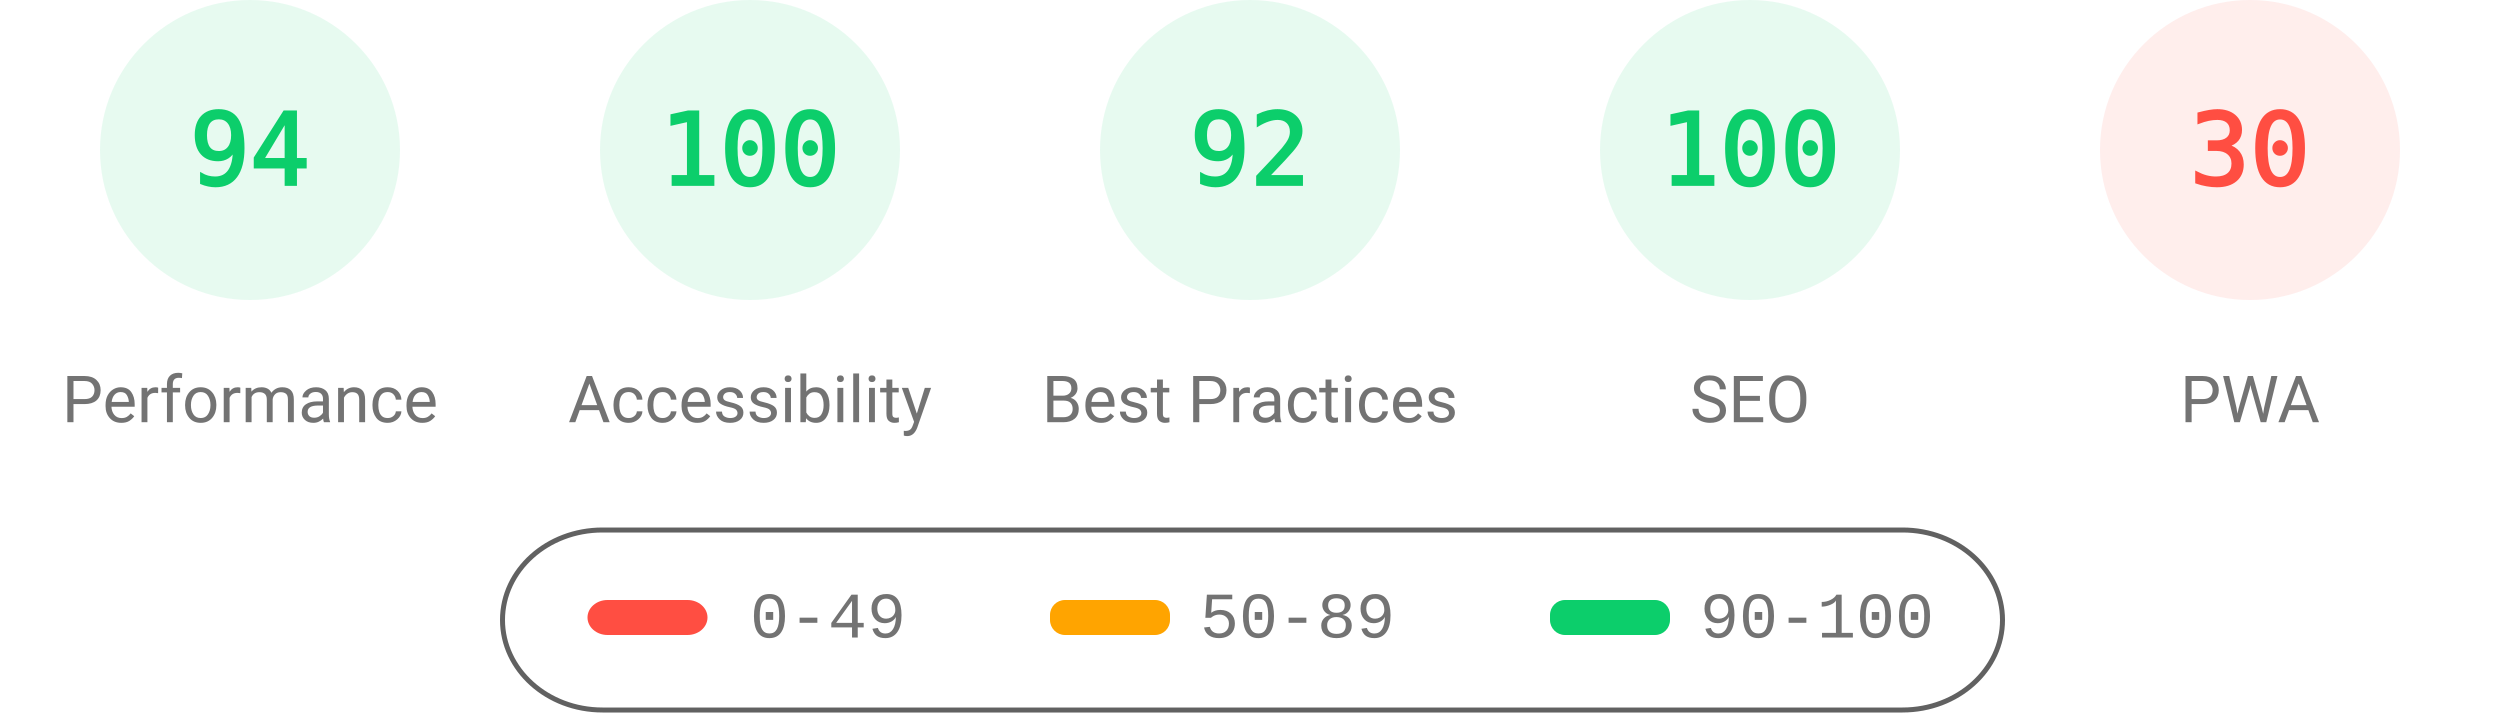
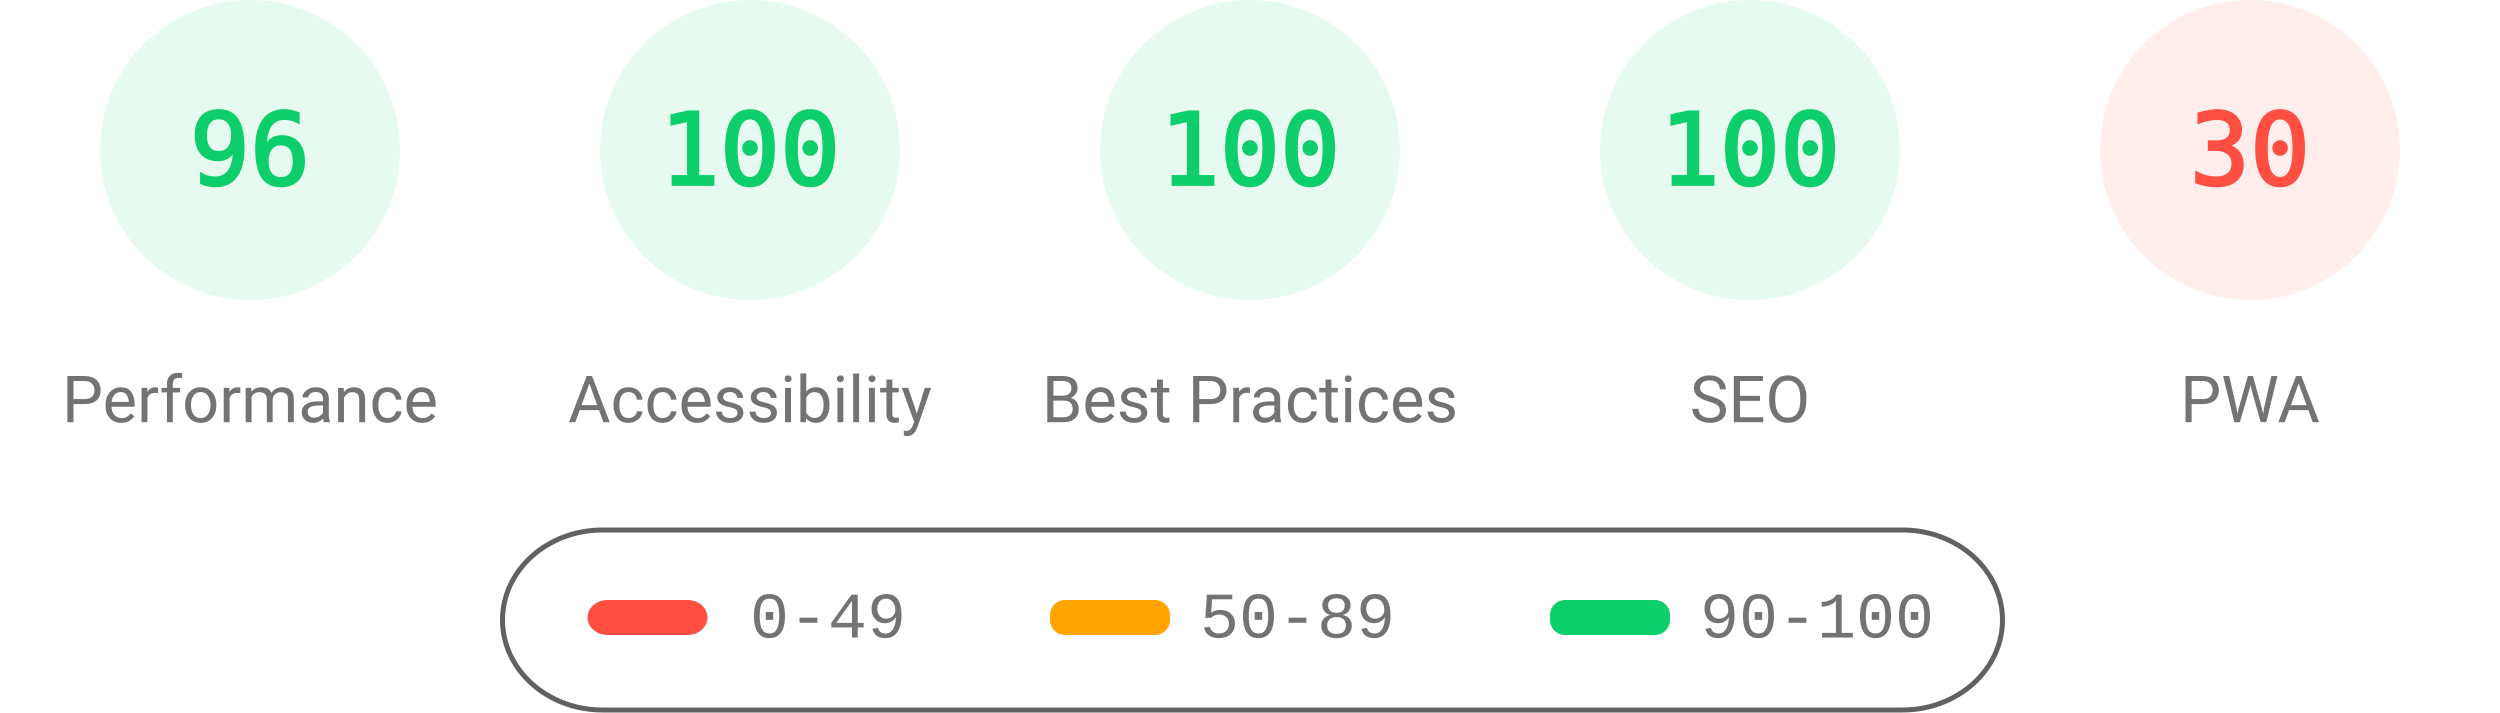
<svg xmlns="http://www.w3.org/2000/svg" fill="none" width="1000" height="285">
  <style>.gauge-base{opacity:.1}.gauge-arc{fill:none;animation-delay:250ms;stroke-linecap:round;transform:rotate(-90deg);transform-origin:100px 60px;animation:load-gauge 1s ease forwards}.guage-text{font-size:40px;font-family:monospace;text-align:center}.guage-red{color:#ff4e42;fill:#ff4e42;stroke:#ff4e42}.guage-orange{color:#ffa400;fill:#ffa400;stroke:#ffa400}.guage-green{color:#0cce6b;fill:#0cce6b;stroke:#0cce6b}.guage-undefined{color:#5c5c5c;fill:#5c5c5c;stroke:#5c5c5c}.guage-title{color:#737373;fill:#737373;stroke:none;font-size:26px;line-height:26px;font-family:Roboto,Halvetica,Arial,sans-serif}@keyframes load-gauge{from{stroke-dasharray:0 352.858}}</style>
  <svg class="guage-div guage-perf guage-green" viewBox="0 0 200 200" width="200" height="200">
    <circle class="gauge-base" r="56" cx="100" cy="60" stroke-width="8" />
-     <circle class="gauge-arc guage-arc-1" r="56" cx="100" cy="60" stroke-width="8" style="stroke-dasharray:330.747,351.858" />
-     <text class="guage-text" x="100" y="60" alignment-baseline="central" dominant-baseline="central" text-anchor="middle">94</text>
+     <circle class="gauge-arc guage-arc-1" r="56" cx="100" cy="60" stroke-width="8" style="stroke-dasharray:337.784,351.858" />
+     <text class="guage-text" x="100" y="60" alignment-baseline="central" dominant-baseline="central" text-anchor="middle">96</text>
    <text class="guage-title" x="100" y="160" alignment-baseline="central" dominant-baseline="central" text-anchor="middle">Performance</text>
  </svg>
  <svg class="guage-div guage-acc guage-green" viewBox="0 0 200 200" width="200" height="200" x="200">
    <circle class="gauge-base" r="56" cx="100" cy="60" stroke-width="8" />
    <circle class="gauge-arc guage-arc-2" r="56" cx="100" cy="60" stroke-width="8" style="stroke-dasharray:351.858,351.858" />
    <text class="guage-text" x="100" y="60" alignment-baseline="central" dominant-baseline="central" text-anchor="middle">100</text>
    <text class="guage-title" x="100" y="160" alignment-baseline="central" dominant-baseline="central" text-anchor="middle">Accessibility</text>
  </svg>
  <svg class="guage-div guage-best guage-green" viewBox="0 0 200 200" width="200" height="200" x="400">
    <circle class="gauge-base" r="56" cx="100" cy="60" stroke-width="8" />
-     <circle class="gauge-arc guage-arc-3" r="56" cx="100" cy="60" stroke-width="8" style="stroke-dasharray:323.709,351.858" />
-     <text class="guage-text" x="100" y="60" alignment-baseline="central" dominant-baseline="central" text-anchor="middle">92</text>
+     <circle class="gauge-arc guage-arc-3" r="56" cx="100" cy="60" stroke-width="8" style="stroke-dasharray:351.858,351.858" />
+     <text class="guage-text" x="100" y="60" alignment-baseline="central" dominant-baseline="central" text-anchor="middle">100</text>
    <text class="guage-title" x="100" y="160" alignment-baseline="central" dominant-baseline="central" text-anchor="middle">Best Practices</text>
  </svg>
  <svg class="guage-div guage-seo guage-green" viewBox="0 0 200 200" width="200" height="200" x="600">
    <circle class="gauge-base" r="56" cx="100" cy="60" stroke-width="8" />
    <circle class="gauge-arc guage-arc-4" r="56" cx="100" cy="60" stroke-width="8" style="stroke-dasharray:351.858,351.858" />
    <text class="guage-text" x="100" y="60" alignment-baseline="central" dominant-baseline="central" text-anchor="middle">100</text>
    <text class="guage-title" x="100" y="160" alignment-baseline="central" dominant-baseline="central" text-anchor="middle">SEO</text>
  </svg>
  <svg class="guage-div guage-pwa guage-red" viewBox="0 0 200 200" width="200" height="200" x="800">
    <circle class="gauge-base" r="56" cx="100" cy="60" stroke-width="8" />
    <circle class="gauge-arc guage-arc-4" r="56" cx="100" cy="60" stroke-width="8" style="stroke-dasharray:105.557,351.858" />
    <text class="guage-text" x="100" y="60" alignment-baseline="central" dominant-baseline="central" text-anchor="middle">30</text>
    <text class="guage-title" x="100" y="160" alignment-baseline="central" dominant-baseline="central" text-anchor="middle">PWA</text>
  </svg>
  <svg width="604" height="76" x="200" y="210">
    <path fill="none" id="canvas_background" d="M-1-1h604v80H-1z" />
    <rect fill-opacity="0" stroke="#616161" stroke-width="2" rx="40" id="svg_2" height="72" width="600" y="2" x="1" fill="#000" />
    <rect stroke="#000" rx="8" id="svg_3" height="14" width="48" y="30" x="35" stroke-opacity="null" stroke-width="0" fill="#ff4e42" />
    <rect stroke="#000" rx="6" id="svg_4" height="14" width="48" y="30" x="220" stroke-opacity="null" stroke-width="0" fill="#ffa400" />
    <rect stroke="#000" rx="6" id="svg_5" height="14" width="48" y="30" x="420" stroke-opacity="null" stroke-width="0" fill="#0cce6b" />
    <text xml:space="preserve" text-anchor="start" font-family="'Courier New', Courier, monospace" font-size="26" id="svg_6" y="45" x="100" stroke-opacity="null" stroke-width="0" stroke="#000" fill="#737373">0-49</text>
    <text xml:space="preserve" text-anchor="start" font-family="'Courier New', Courier, monospace" font-size="26" id="svg_7" y="45" x="280" stroke-opacity="null" stroke-width="0" stroke="#000" fill="#737373">50-89</text>
    <text xml:space="preserve" text-anchor="start" font-family="'Courier New', Courier, monospace" font-size="26" id="svg_8" y="45" x="480" stroke-opacity="null" stroke-width="0" stroke="#000" fill="#737373">90-100</text>
  </svg>
</svg>
